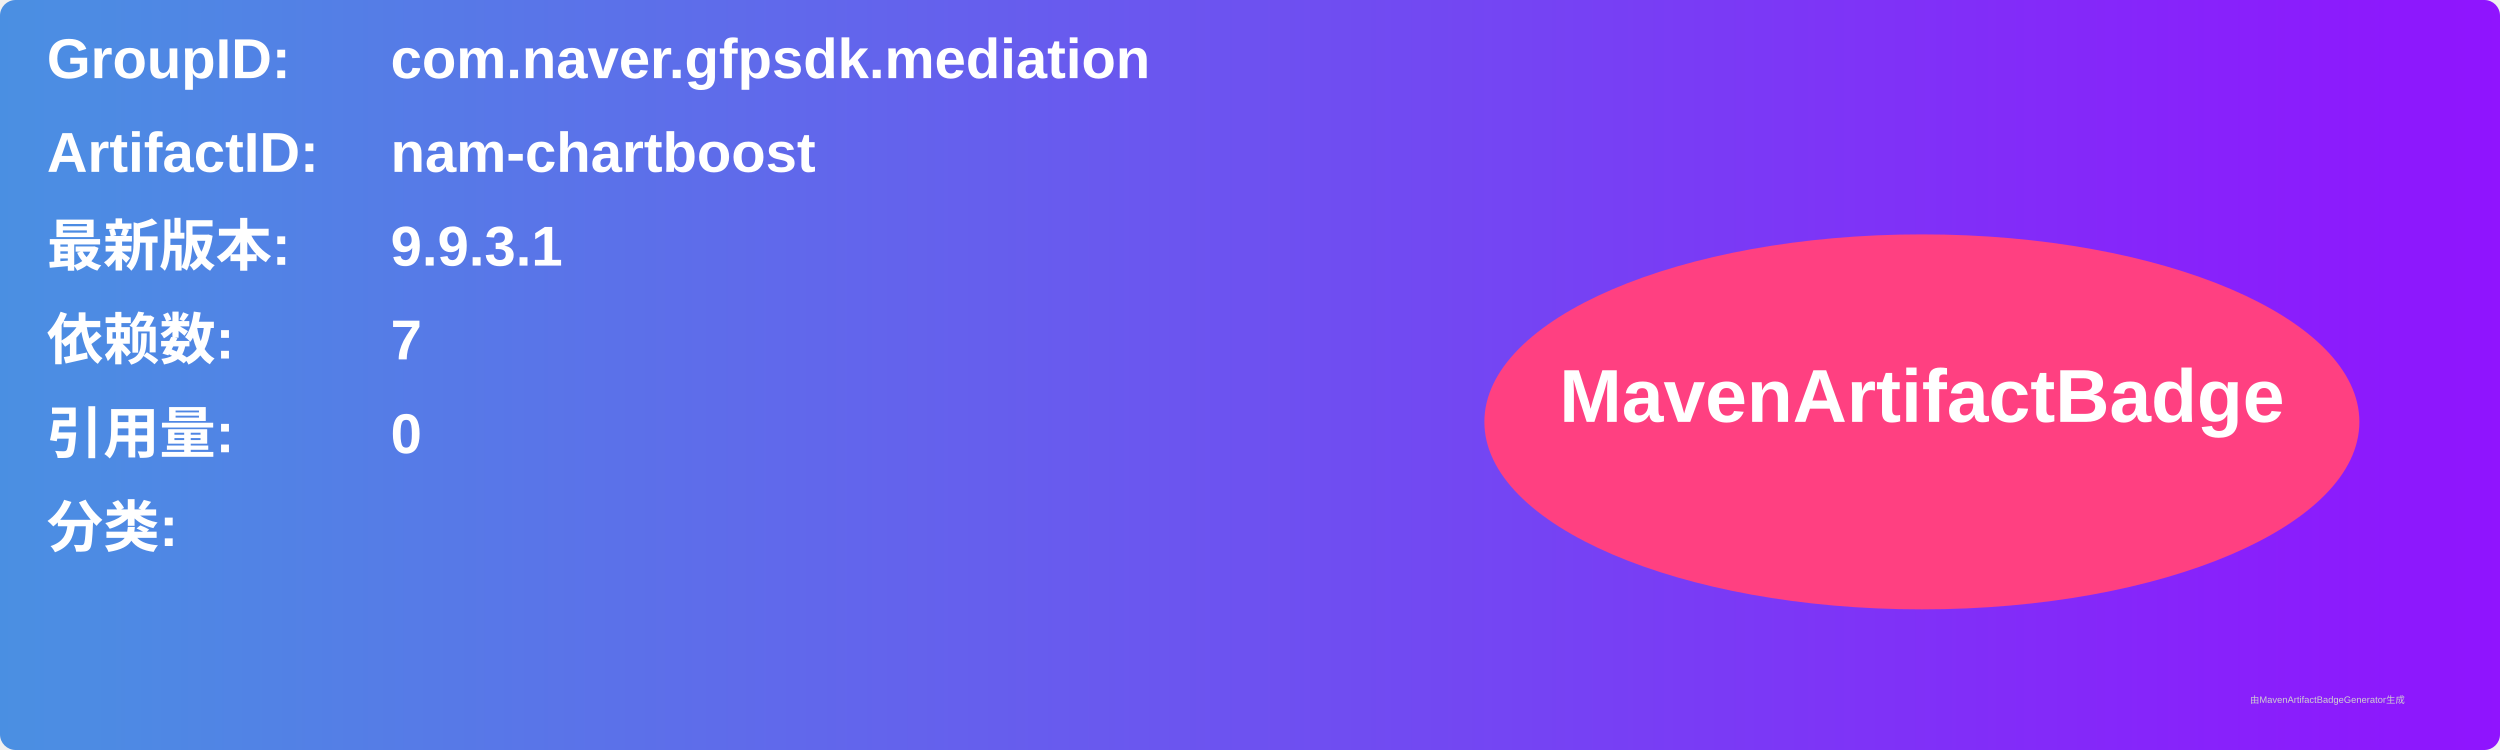
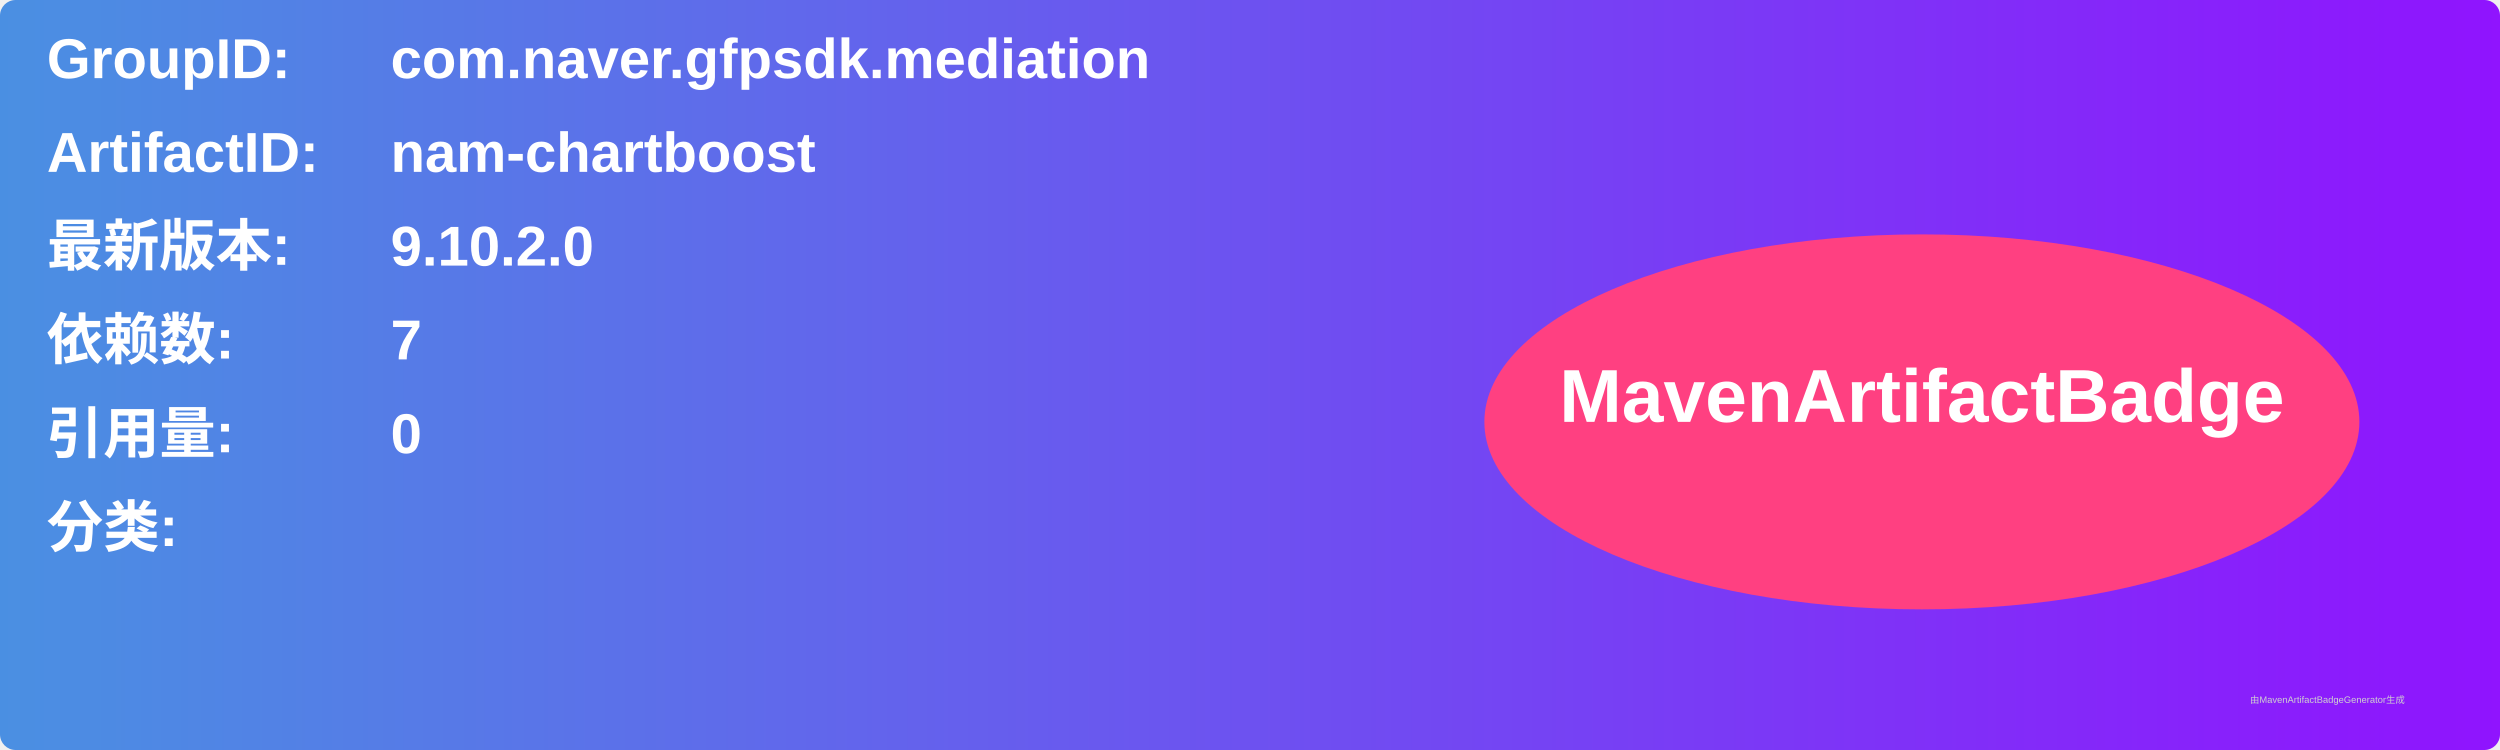
<svg xmlns="http://www.w3.org/2000/svg" width="800" height="240" viewBox="0 0 800 240">
  <linearGradient id="grad" x1="0%" y1="0%" x2="100%" y2="0%">
    <stop offset="0%" stop-color="#4a90e2" />
    <stop offset="100%" stop-color="#9013fe" />
  </linearGradient>
  <rect width="100%" height="100%" rx="5" ry="5" fill="url(#grad)" />
  <g transform="translate(15, 15)">
    <text x="0" y="10" font-family="Arial" font-size="18" fill="white" font-weight="bold" width="260">GroupID:</text>
    <text x="110" y="10" font-family="Arial" font-size="18" fill="white" font-weight="bold" width="460">com.naver.gfpsdk.mediation</text>
    <text x="0" y="40" font-family="Arial" font-size="18" fill="white" font-weight="bold" width="260">ArtifactID:</text>
    <text x="110" y="40" font-family="Arial" font-size="18" fill="white" font-weight="bold" width="460">nam-chartboost</text>
    <text x="0" y="70" font-family="Arial" font-size="18" fill="white" font-weight="bold">最新版本:</text>
    <text x="110" y="70" font-family="Arial" font-size="18" fill="white" font-weight="bold">
-       <tspan font-weight="bold">9.9.3.1</tspan>
+       <tspan font-weight="bold">9.10.2.0</tspan>
    </text>
    <text x="0" y="100" font-family="Arial" font-size="18" fill="white" font-weight="bold">依赖数: </text>
    <text x="110" y="100" font-family="Arial" font-size="18" fill="white">
      <tspan font-weight="bold">7</tspan>
    </text>
    <text x="0" y="130" font-family="Arial" font-size="18" fill="white" font-weight="bold">引用量: </text>
    <text x="110" y="130" font-family="Arial" font-size="18" fill="white">
      <tspan font-weight="bold">0</tspan>
    </text>
    <text x="0" y="160" font-family="Arial" font-size="18" fill="white" font-weight="bold">分类:</text>
    <text x="10" y="190" font-family="Arial" font-size="10" fill="white">
      <tspan font-weight="bold" />
    </text>
    <ellipse cx="600" cy="120" rx="140" ry="60" fill="#ff4081" />
    <text x="600" y="120" text-anchor="middle" font-family="Arial" font-size="24" fill="white" font-weight="bold">MavenArtifactBadge</text>
  </g>
  <text x="720" y="225" font-family="Arial" font-size="3" fill="#d0d0d0">由MavenArtifactBadgeGenerator生成</text>
</svg>
